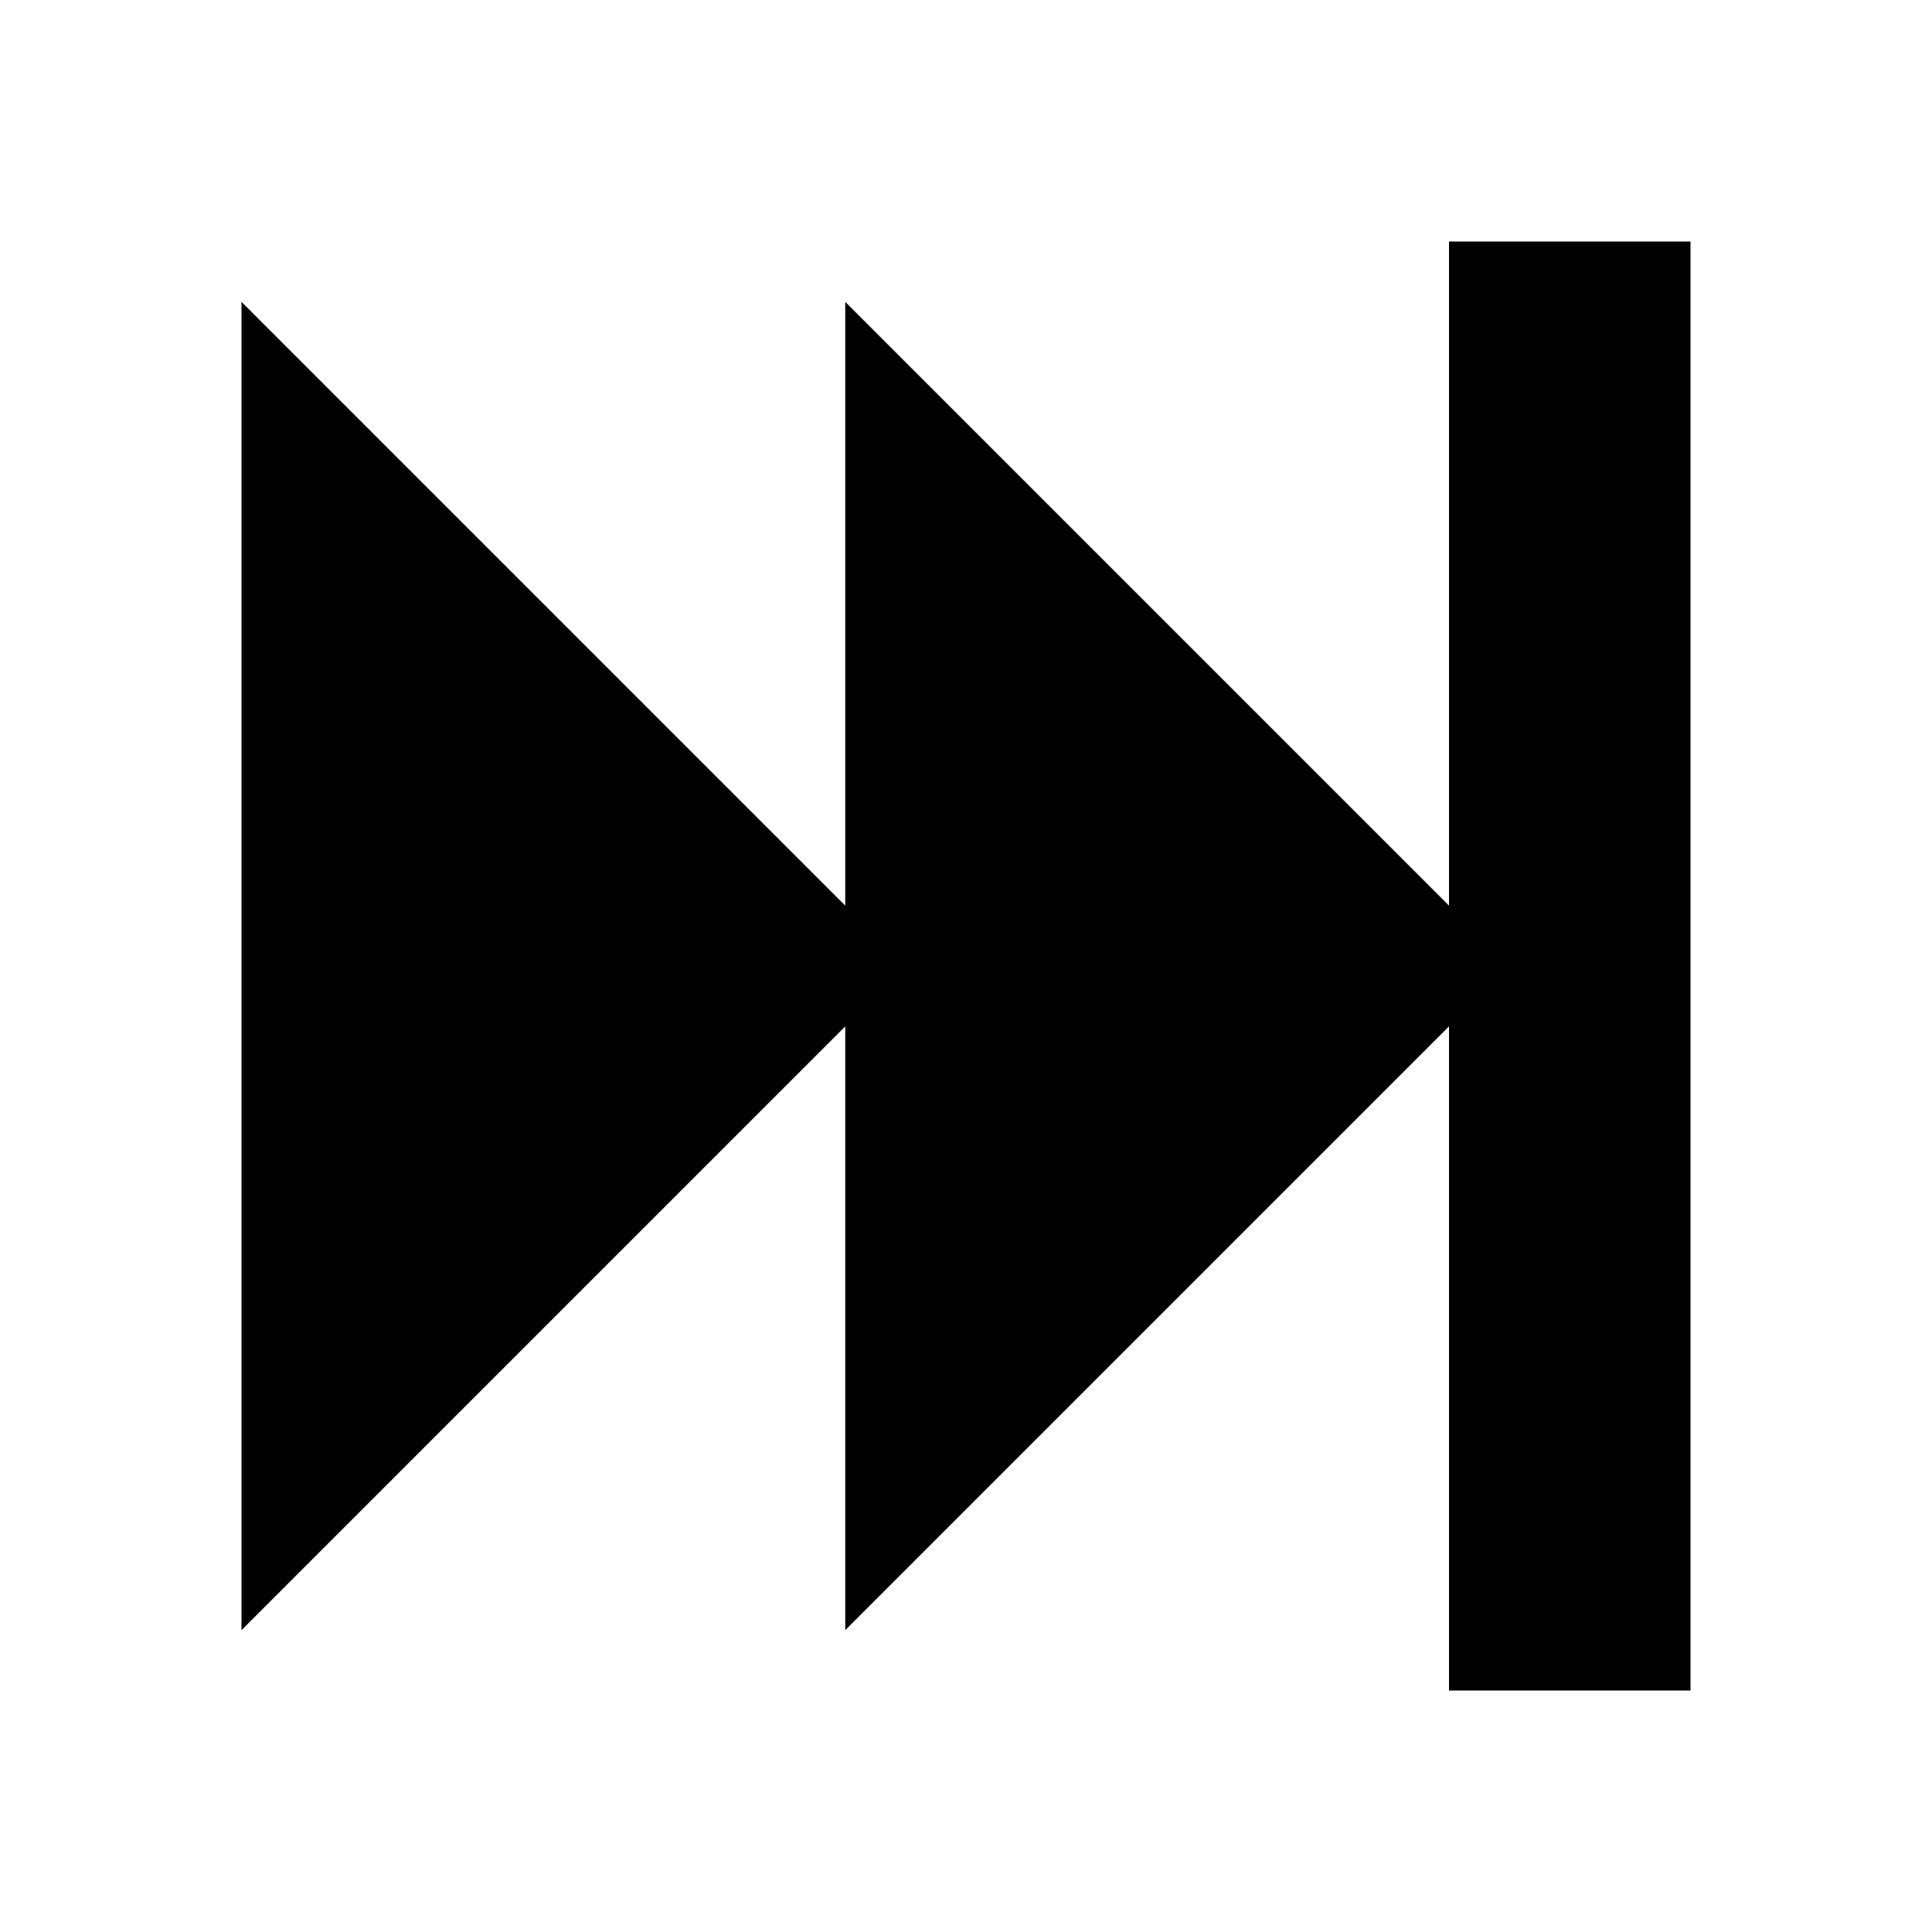
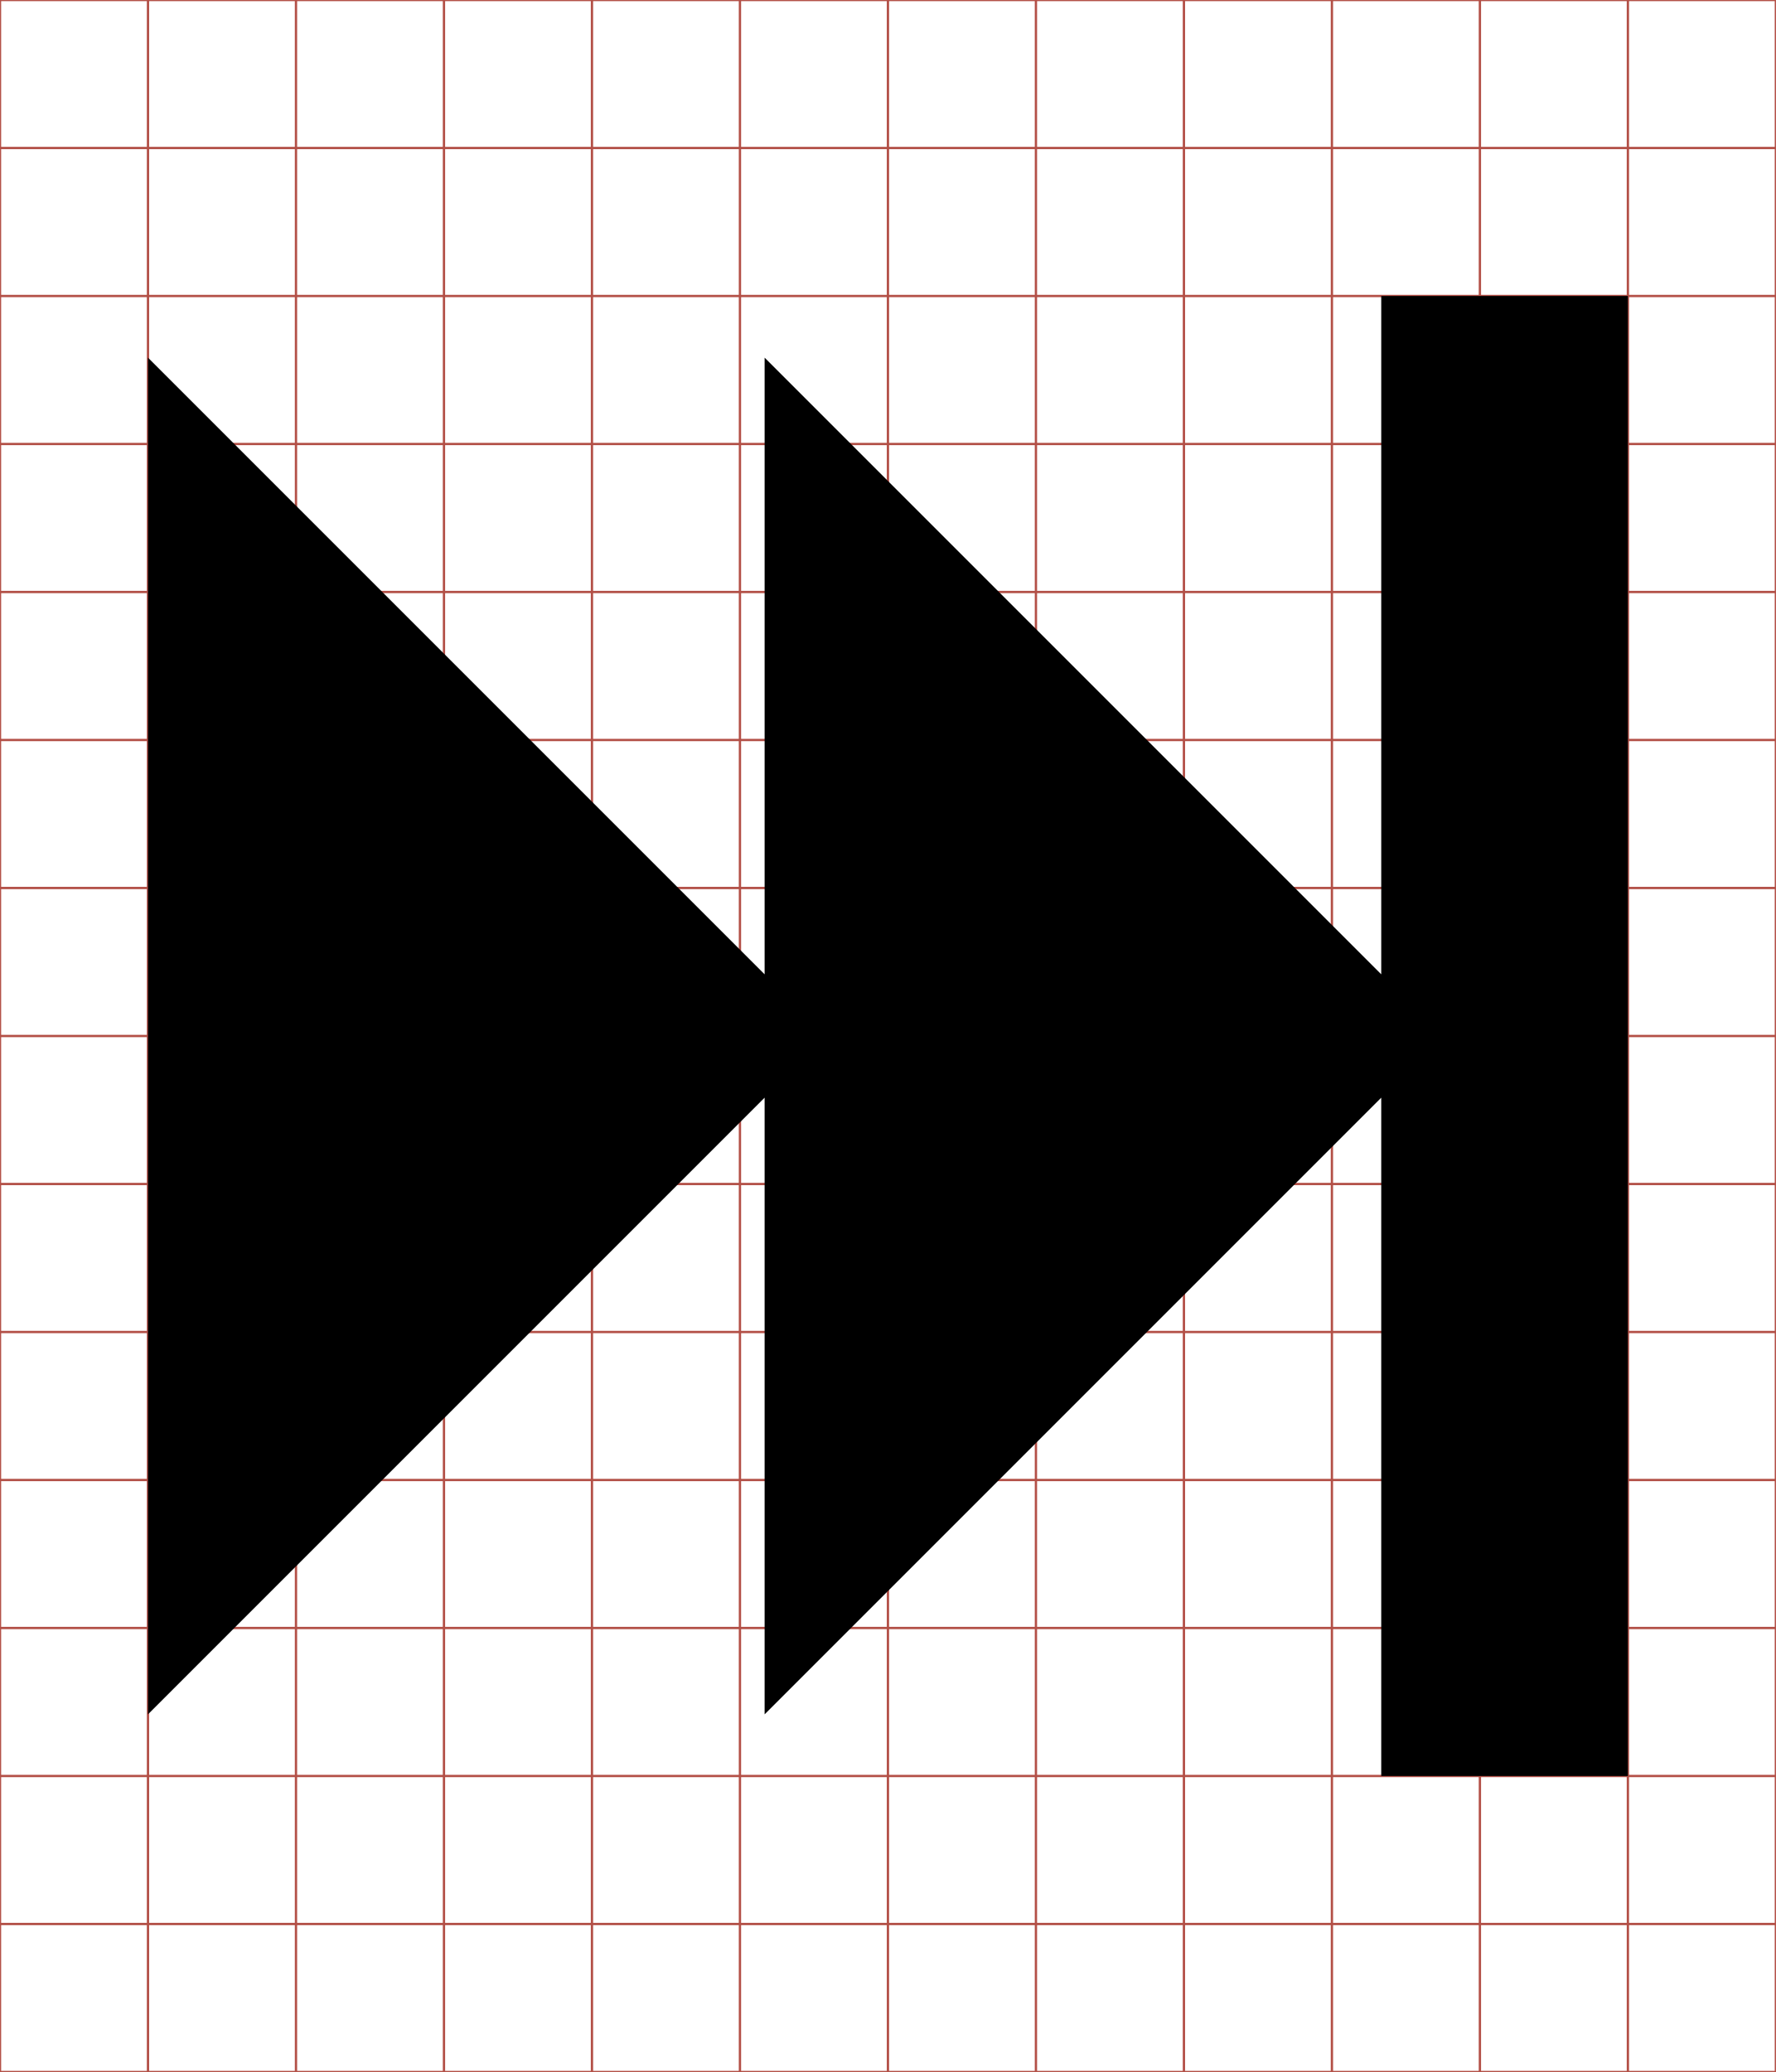
- <svg xmlns="http://www.w3.org/2000/svg" viewBox="0 0 512 512">
-   <path d="M448.00,64.00L448.00,448.00L384.00,448.00L384.00,272.00L224.00,432.00L224.00,272.00L64.00,432.00L64.00,80.00L224.00,240.00L224.00,80.00L384.00,240.00L384.00,64.00Z" />
+ <svg xmlns="http://www.w3.org/2000/svg" id="svg2" style="margin-top:9px;margin-left:10px;" version="1.1" data-tags="remove-circle, cancel, close, remove, delete" height="896" width="768" data-du="" viewBox="0 0 768 896">
+   <defs id="defs32" />
+   <g id="g4" stroke="#B35047">
+     <line id="line6" y2="896" x2="64" x1="64" />
+     <line id="line8" y2="896" x2="128" x1="128" />
+     <line id="line10" y2="896" x2="192" x1="192" />
+     <line id="line12" y2="896" x2="256" x1="256" />
+     <line id="line14" y2="896" x2="320" x1="320" />
+     <line id="line16" y2="896" x2="384" x1="384" />
+     <line id="line18" y2="896" x2="448" x1="448" />
+     <line id="line20" y2="896" x2="512" x1="512" />
+     <line id="line22" y2="896" x2="576" x1="576" />
+     <line id="line24" y2="896" x2="640" x1="640" />
+     <line id="line26" y2="896" x2="704" x1="704" />
+     <line id="line28" y2="64" y1="64" x2="768" />
+     <line id="line30" y2="128" y1="128" x2="768" />
+     <line id="line32" y2="192" y1="192" x2="768" />
+     <line id="line34" y2="256" y1="256" x2="768" />
+     <line id="line36" y2="320" y1="320" x2="768" />
+     <line id="line38" y2="384" y1="384" x2="768" />
+     <line id="line40" y2="448" y1="448" x2="768" />
+     <line id="line42" y2="512" y1="512" x2="768" />
+     <line id="line44" y2="576" y1="576" x2="768" />
+     <line id="line46" y2="640" y1="640" x2="768" />
+     <line id="line48" y2="704" y1="704" x2="768" />
+     <line id="line50" y2="768" y1="768" x2="768" />
+     <line id="line52" y2="832" y1="832" x2="768" />
+     <rect id="rect54" height="896" width="768" y="0" x="0" fill="none" />
+   </g>
+   <path id="path7113" d="m 704,128 0,640 -106.667,0 0,-293.333 -266.667,266.667 0,-266.667 L 64,741.333 l 0,-586.667 266.667,266.667 0,-266.667 266.667,266.667 0,-293.333 z" />
</svg>
